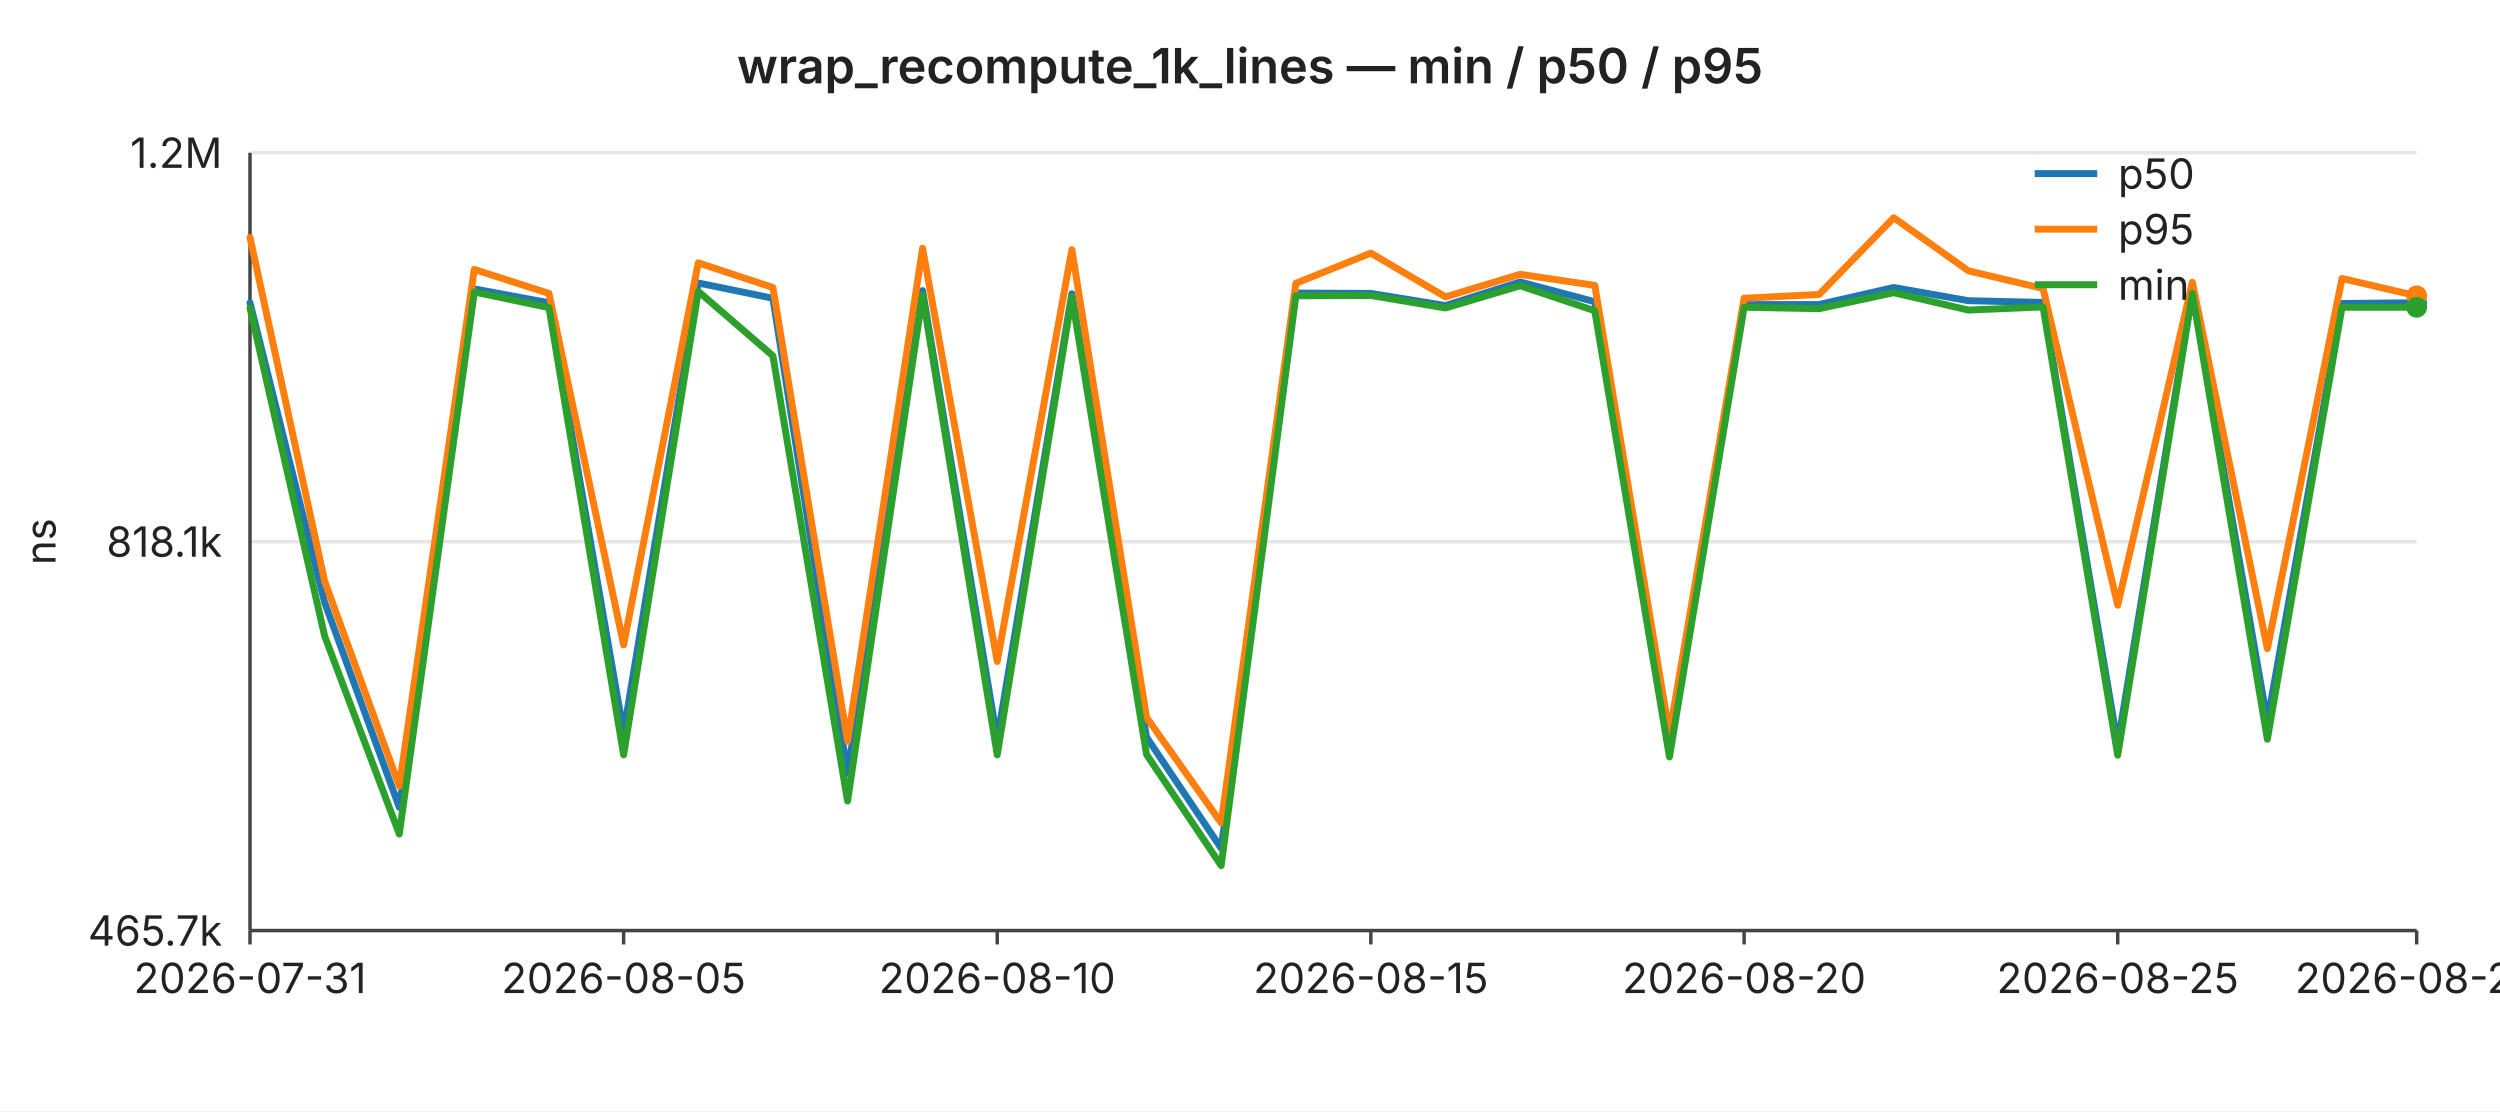
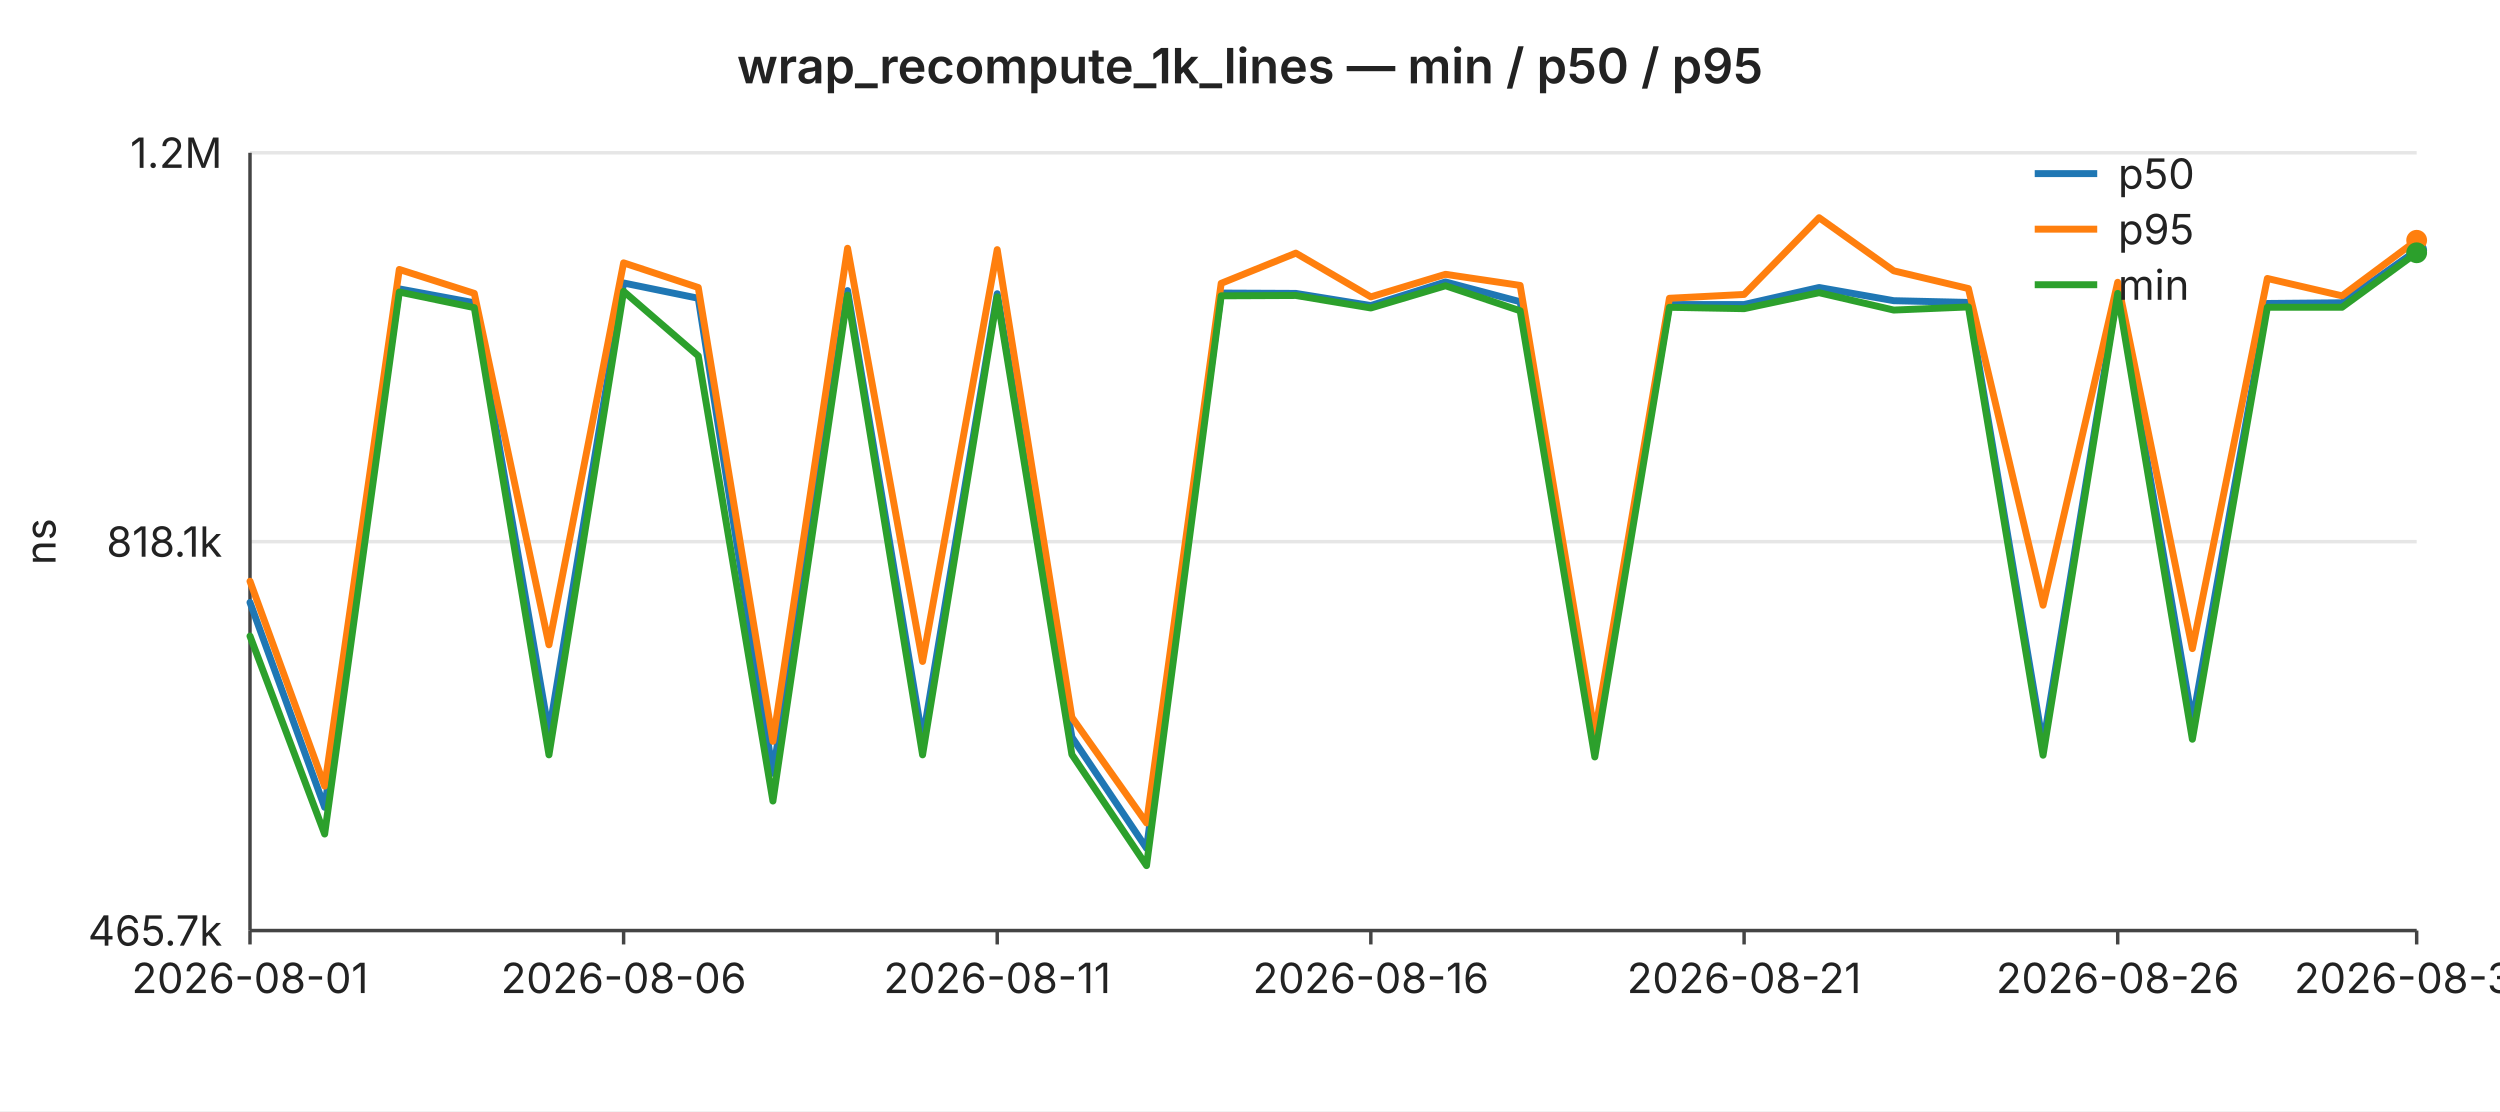
<svg xmlns="http://www.w3.org/2000/svg" width="720" height="320" viewBox="0 0 720 320" font-family="-apple-system,BlinkMacSystemFont,Segoe UI,sans-serif" font-size="12">
  <rect width="720" height="320" fill="#ffffff" />
  <text x="360" y="24" text-anchor="middle" font-size="14" font-weight="600" fill="#222">wrap_recompute_1k_lines — min / p50 / p95</text>
  <line x1="72" y1="44.0" x2="696" y2="44.0" stroke="#e6e6e6" stroke-width="1" />
  <text x="64" y="44.0" text-anchor="end" dominant-baseline="middle" fill="#222">1.2M</text>
  <line x1="72" y1="156.0" x2="696" y2="156.0" stroke="#e6e6e6" stroke-width="1" />
  <text x="64" y="156.0" text-anchor="end" dominant-baseline="middle" fill="#222">818.1k</text>
  <line x1="72" y1="268.0" x2="696" y2="268.0" stroke="#e6e6e6" stroke-width="1" />
  <text x="64" y="268.0" text-anchor="end" dominant-baseline="middle" fill="#222">465.7k</text>
  <text x="16" y="156" text-anchor="middle" fill="#222" transform="rotate(-90 16 156)">ns</text>
  <line x1="72" y1="44" x2="72" y2="268" stroke="#444" stroke-width="1" />
  <line x1="72" y1="268" x2="696" y2="268" stroke="#444" stroke-width="1" />
  <line x1="72.0" y1="268" x2="72.0" y2="272" stroke="#444" stroke-width="1" />
-   <text x="72.0" y="286" text-anchor="middle" fill="#222">2026-07-31</text>
+   <text x="72.0" y="286" text-anchor="middle" fill="#222">2026-08-01</text>
  <line x1="179.6" y1="268" x2="179.6" y2="272" stroke="#444" stroke-width="1" />
-   <text x="179.6" y="286" text-anchor="middle" fill="#222">2026-08-05</text>
+   <text x="179.6" y="286" text-anchor="middle" fill="#222">2026-08-06</text>
  <line x1="287.2" y1="268" x2="287.2" y2="272" stroke="#444" stroke-width="1" />
-   <text x="287.2" y="286" text-anchor="middle" fill="#222">2026-08-10</text>
+   <text x="287.2" y="286" text-anchor="middle" fill="#222">2026-08-11</text>
  <line x1="394.8" y1="268" x2="394.8" y2="272" stroke="#444" stroke-width="1" />
-   <text x="394.8" y="286" text-anchor="middle" fill="#222">2026-08-15</text>
+   <text x="394.8" y="286" text-anchor="middle" fill="#222">2026-08-16</text>
  <line x1="502.3" y1="268" x2="502.3" y2="272" stroke="#444" stroke-width="1" />
-   <text x="502.3" y="286" text-anchor="middle" fill="#222">2026-08-20</text>
+   <text x="502.3" y="286" text-anchor="middle" fill="#222">2026-08-21</text>
  <line x1="609.9" y1="268" x2="609.9" y2="272" stroke="#444" stroke-width="1" />
-   <text x="609.9" y="286" text-anchor="middle" fill="#222">2026-08-25</text>
+   <text x="609.9" y="286" text-anchor="middle" fill="#222">2026-08-26</text>
  <line x1="696.0" y1="268" x2="696.0" y2="272" stroke="#444" stroke-width="1" />
-   <text x="696.0" y="286" text-anchor="middle" fill="#222">2026-08-29</text>
-   <polyline fill="none" stroke="#1f77b4" stroke-width="2" stroke-linejoin="round" stroke-linecap="round" points="72.0,87.2 93.5,173.5 115.0,232.5 136.6,83.2 158.1,87.2 179.6,211.0 201.1,81.5 222.6,85.9 244.1,222.7 265.7,83.7 287.2,213.0 308.7,84.6 330.2,212.3 351.7,244.3 373.2,84.4 394.8,84.5 416.3,88.0 437.8,81.2 459.3,86.9 480.8,214.6 502.3,87.7 523.9,87.7 545.4,82.8 566.9,86.6 588.4,87.1 609.9,214.4 631.4,83.6 653.0,207.8 674.5,87.4 696.0,87.2" />
-   <circle cx="696.0" cy="87.2" r="3" fill="#1f77b4" />
-   <polyline fill="none" stroke="#ff7f0e" stroke-width="2" stroke-linejoin="round" stroke-linecap="round" points="72.0,68.4 93.5,167.4 115.0,226.4 136.6,77.6 158.1,84.5 179.6,185.7 201.1,75.7 222.6,82.8 244.1,213.5 265.7,71.5 287.2,190.5 308.7,71.9 330.2,206.6 351.7,237.0 373.2,81.6 394.8,72.9 416.3,85.5 437.8,79.0 459.3,82.2 480.8,211.3 502.3,85.9 523.9,84.8 545.4,62.7 566.9,78.0 588.4,83.1 609.9,174.3 631.4,81.3 653.0,186.8 674.5,80.2 696.0,85.2" />
-   <circle cx="696.0" cy="85.2" r="3" fill="#ff7f0e" />
-   <polyline fill="none" stroke="#2ca02c" stroke-width="2" stroke-linejoin="round" stroke-linecap="round" points="72.0,88.7 93.5,183.2 115.0,240.2 136.6,84.1 158.1,88.6 179.6,217.4 201.1,83.9 222.6,102.5 244.1,230.7 265.7,85.0 287.2,217.4 308.7,85.5 330.2,217.3 351.7,249.3 373.2,85.2 394.8,85.1 416.3,88.7 437.8,82.3 459.3,89.5 480.8,218.0 502.3,88.5 523.9,88.9 545.4,84.3 566.9,89.3 588.4,88.4 609.9,217.5 631.4,84.5 653.0,212.9 674.5,88.5 696.0,88.5" />
-   <circle cx="696.0" cy="88.5" r="3" fill="#2ca02c" />
+   <text x="696.0" y="286" text-anchor="middle" fill="#222">2026-08-30</text>
+   <polyline fill="none" stroke="#1f77b4" stroke-width="2" stroke-linejoin="round" stroke-linecap="round" points="72.0,173.5 93.5,232.5 115.0,83.2 136.6,87.2 158.1,211.0 179.6,81.5 201.1,85.9 222.6,222.7 244.1,83.7 265.7,213.0 287.2,84.6 308.7,212.3 330.2,244.3 351.7,84.4 373.2,84.5 394.8,88.0 416.3,81.2 437.8,86.9 459.3,214.6 480.8,87.7 502.3,87.7 523.9,82.8 545.4,86.6 566.9,87.1 588.4,214.4 609.9,83.6 631.4,207.8 653.0,87.4 674.5,87.2 696.0,72.1" />
+   <circle cx="696.0" cy="72.1" r="3" fill="#1f77b4" />
+   <polyline fill="none" stroke="#ff7f0e" stroke-width="2" stroke-linejoin="round" stroke-linecap="round" points="72.0,167.4 93.5,226.4 115.0,77.6 136.6,84.5 158.1,185.7 179.6,75.7 201.1,82.8 222.6,213.5 244.1,71.5 265.7,190.5 287.2,71.9 308.7,206.6 330.2,237.0 351.7,81.6 373.2,72.9 394.8,85.5 416.3,79.0 437.8,82.2 459.3,211.3 480.8,85.9 502.3,84.8 523.9,62.7 545.4,78.0 566.9,83.1 588.4,174.3 609.9,81.3 631.4,186.8 653.0,80.2 674.5,85.2 696.0,69.2" />
+   <circle cx="696.0" cy="69.2" r="3" fill="#ff7f0e" />
+   <polyline fill="none" stroke="#2ca02c" stroke-width="2" stroke-linejoin="round" stroke-linecap="round" points="72.0,183.2 93.5,240.2 115.0,84.1 136.6,88.6 158.1,217.4 179.6,83.9 201.1,102.5 222.6,230.7 244.1,85.0 265.7,217.4 287.2,85.5 308.7,217.3 330.2,249.3 351.7,85.2 373.2,85.1 394.8,88.7 416.3,82.3 437.8,89.5 459.3,218.0 480.8,88.5 502.3,88.9 523.9,84.3 545.4,89.3 566.9,88.4 588.4,217.5 609.9,84.5 631.4,212.9 653.0,88.5 674.5,88.5 696.0,72.8" />
+   <circle cx="696.0" cy="72.8" r="3" fill="#2ca02c" />
  <line x1="586" y1="50" x2="604" y2="50" stroke="#1f77b4" stroke-width="2" />
  <text x="610" y="50" dominant-baseline="middle" fill="#222">p50</text>
  <line x1="586" y1="66" x2="604" y2="66" stroke="#ff7f0e" stroke-width="2" />
  <text x="610" y="66" dominant-baseline="middle" fill="#222">p95</text>
  <line x1="586" y1="82" x2="604" y2="82" stroke="#2ca02c" stroke-width="2" />
  <text x="610" y="82" dominant-baseline="middle" fill="#222">min</text>
</svg>
